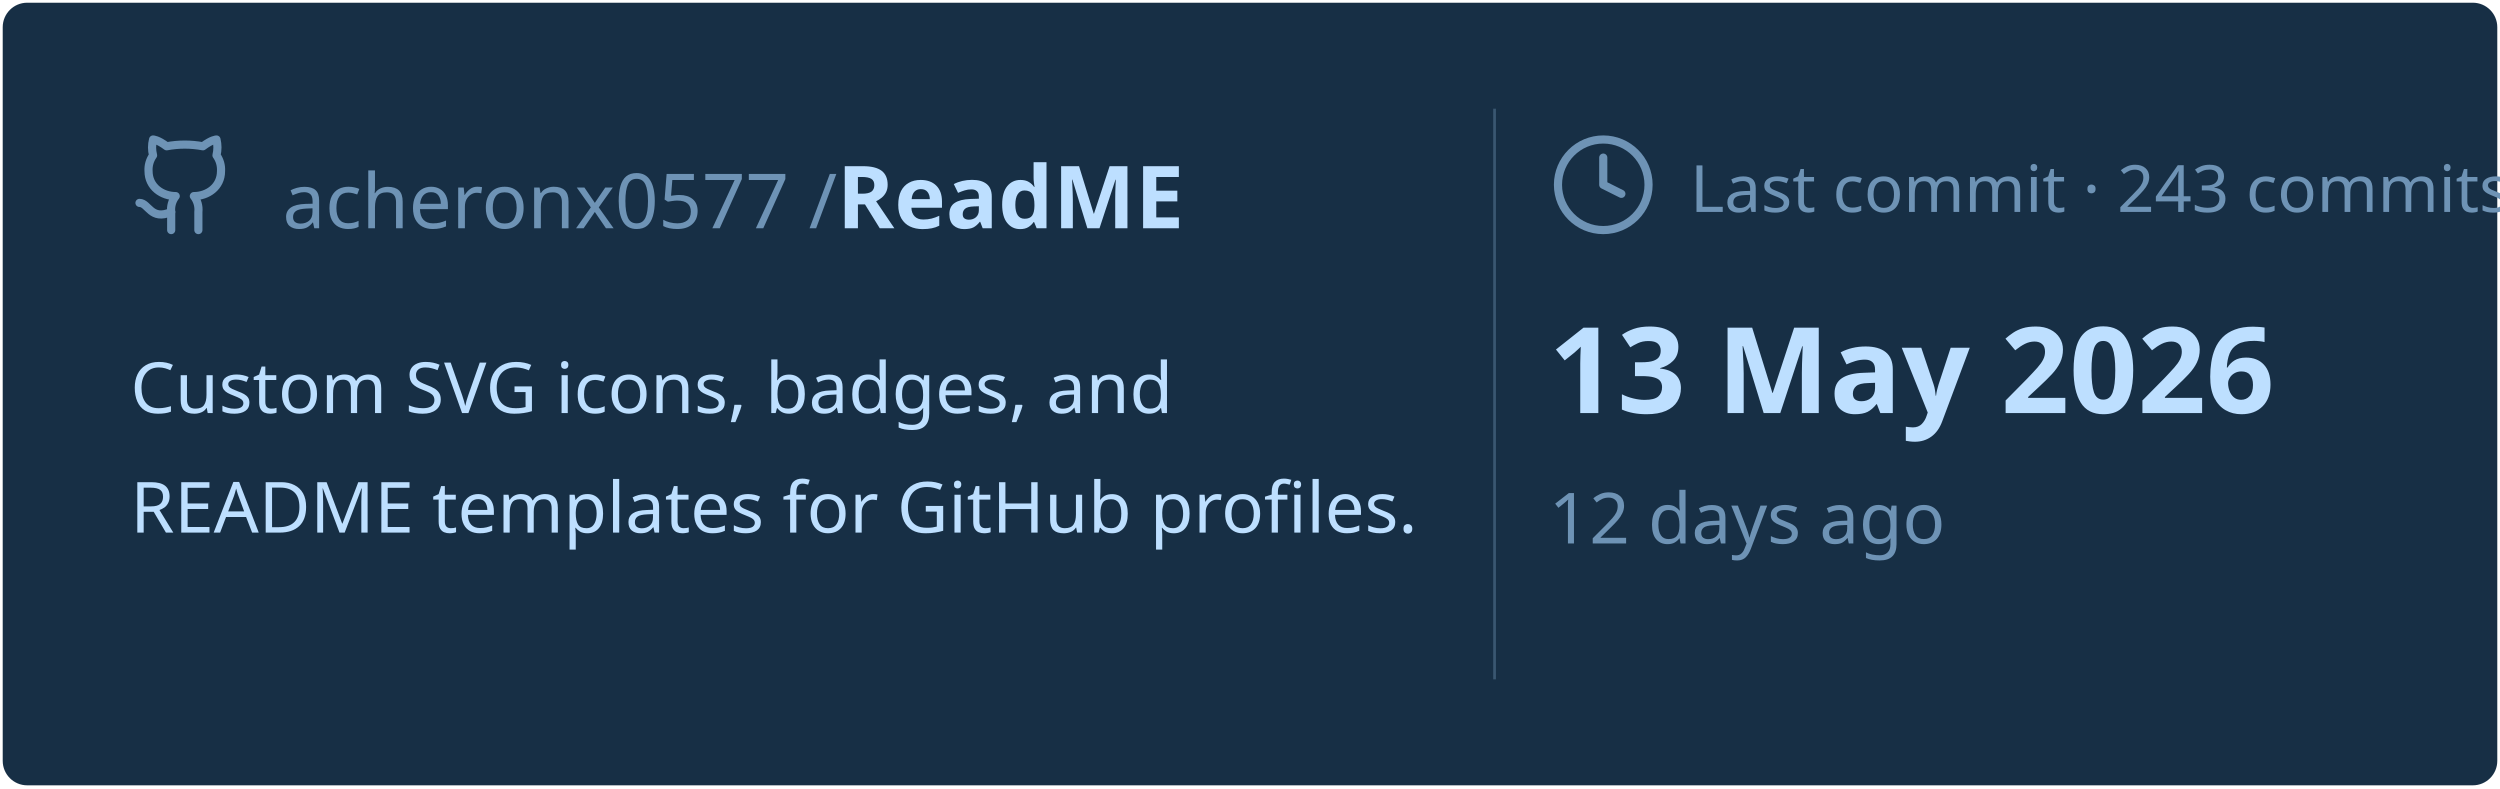
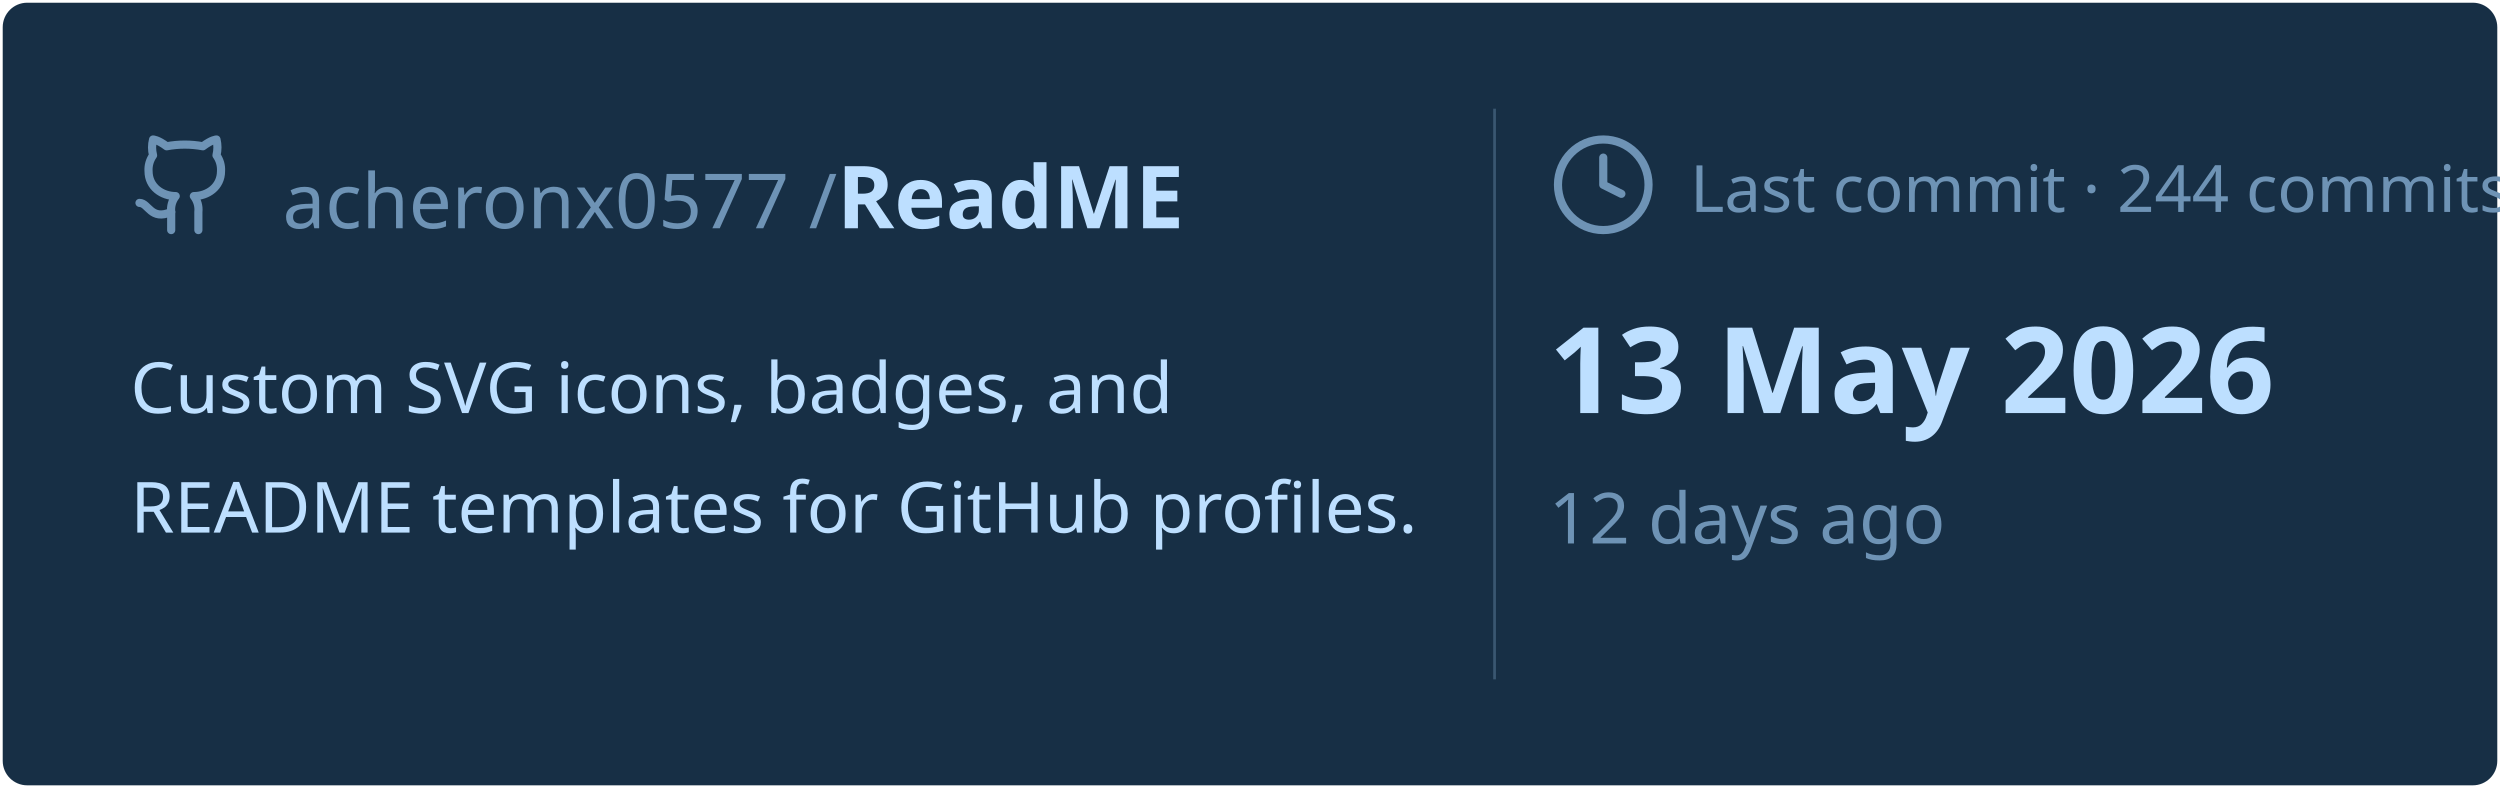
<svg xmlns="http://www.w3.org/2000/svg" viewBox="0 0 460 145" width="460px" height="145px">
  <rect stroke="#000000" stroke-opacity="0" fill="#172F45" rx="4.5" x="0.5" y="0.5" width="459" height="144" />
  <g transform="translate(24, 42)">
    <svg x="0" y="-18" width="20" height="20" viewBox="0 0 24 24" fill="none" stroke="#6E93B5" stroke-width="1.8" stroke-linecap="round" stroke-linejoin="round">
      <path d="M15 22v-4a4.8 4.8 0 0 0-1-3.5c3 0 6-2 6-5.5.08-1.25-.27-2.48-1-3.5.28-1.15.28-2.35 0-3.5 0 0-1 0-3 1.5-2.64-.5-5.36-.5-8 0C6 2 5 2 5 2c-.3 1.15-.3 2.35 0 3.5A5.403 5.403 0 0 0 4 9c0 3.5 3 5.5 6 5.5-.39.49-.68 1.05-.85 1.65-.17.6-.22 1.23-.15 1.85v4" />
      <path d="M9 18c-4.51 2-5-2-7-2" />
    </svg>
    <text x="28" y="0" font-family="&quot;Segoe UI&quot;, Ubuntu, sans-serif" font-size="14" font-weight="400" fill="#6E93B5">acheronx0577 /</text>
    <text x="130" y="0" font-family="&quot;Segoe UI&quot;, Ubuntu, sans-serif" font-size="16" font-weight="700" fill="#BDDFFF">ReadME</text>
  </g>
  <text x="24" y="76" font-family="&quot;Segoe UI&quot;, Ubuntu, sans-serif" font-size="13" font-weight="400" fill="#BDDFFF">Custom SVG icons, badges, and</text>
  <text x="24" y="98" font-family="&quot;Segoe UI&quot;, Ubuntu, sans-serif" font-size="13" font-weight="400" fill="#BDDFFF">README templates for GitHub profiles.</text>
  <line x1="275" y1="20" x2="275" y2="125" stroke="#6E93B5" stroke-width="0.5" stroke-opacity="0.4" />
  <svg x="285" y="24" width="20" height="20" viewBox="0 0 24 24" fill="none" stroke="#6E93B5" stroke-width="1.8" stroke-linecap="round" stroke-linejoin="round">
    <circle cx="12" cy="12" r="10" />
    <polyline points="12 6 12 12 16 14" />
  </svg>
-   <text x="311" y="39" font-family="&quot;Segoe UI&quot;, Ubuntu, sans-serif" font-size="12" font-weight="400" fill="#6E93B5">Last commit · 243 commits</text>
+   <text x="311" y="39" font-family="&quot;Segoe UI&quot;, Ubuntu, sans-serif" font-size="12" font-weight="400" fill="#6E93B5">Last commit · 244 commits</text>
  <text x="285" y="76" font-family="&quot;Segoe UI&quot;, Ubuntu, sans-serif" font-size="22" font-weight="700" fill="#BDDFFF">13 May 2026</text>
  <text x="285" y="100" font-family="&quot;Segoe UI&quot;, Ubuntu, sans-serif" font-size="13" font-weight="400" fill="#6E93B5">12 days ago</text>
</svg>
